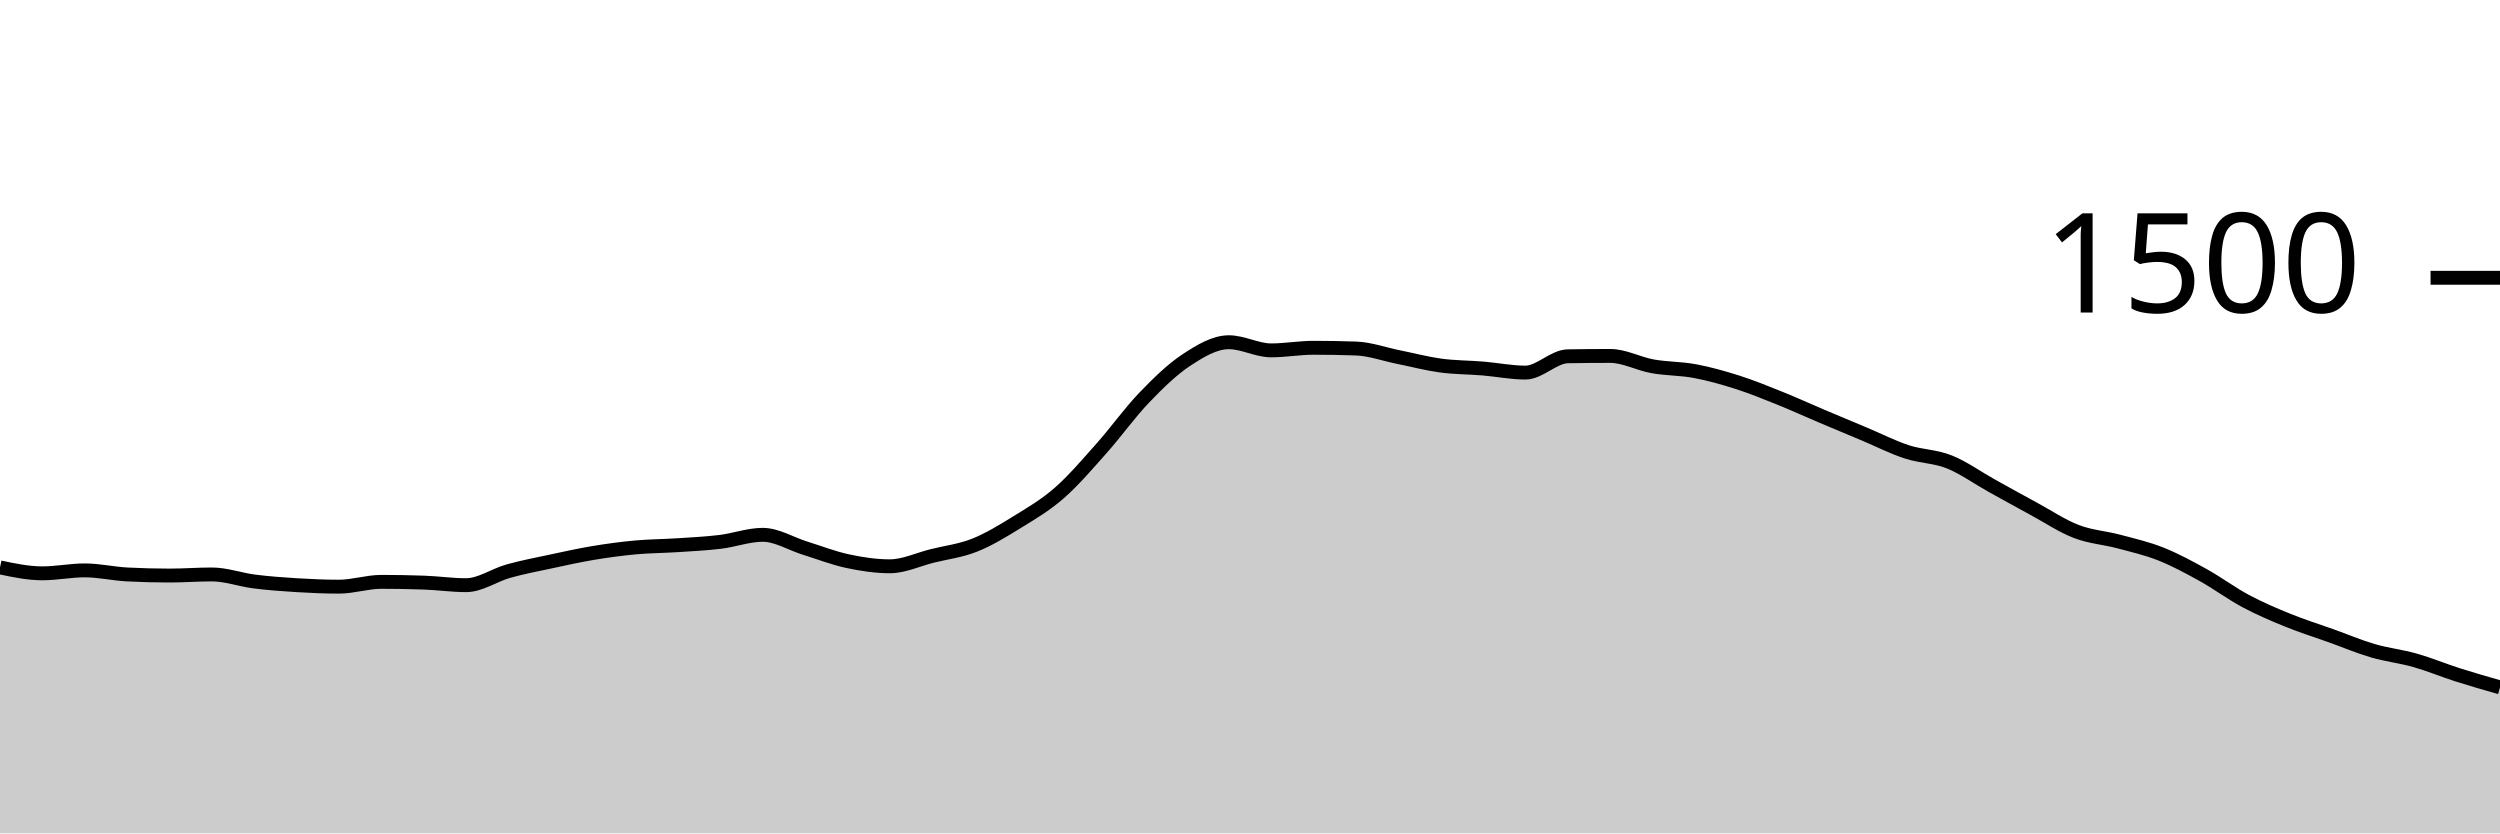
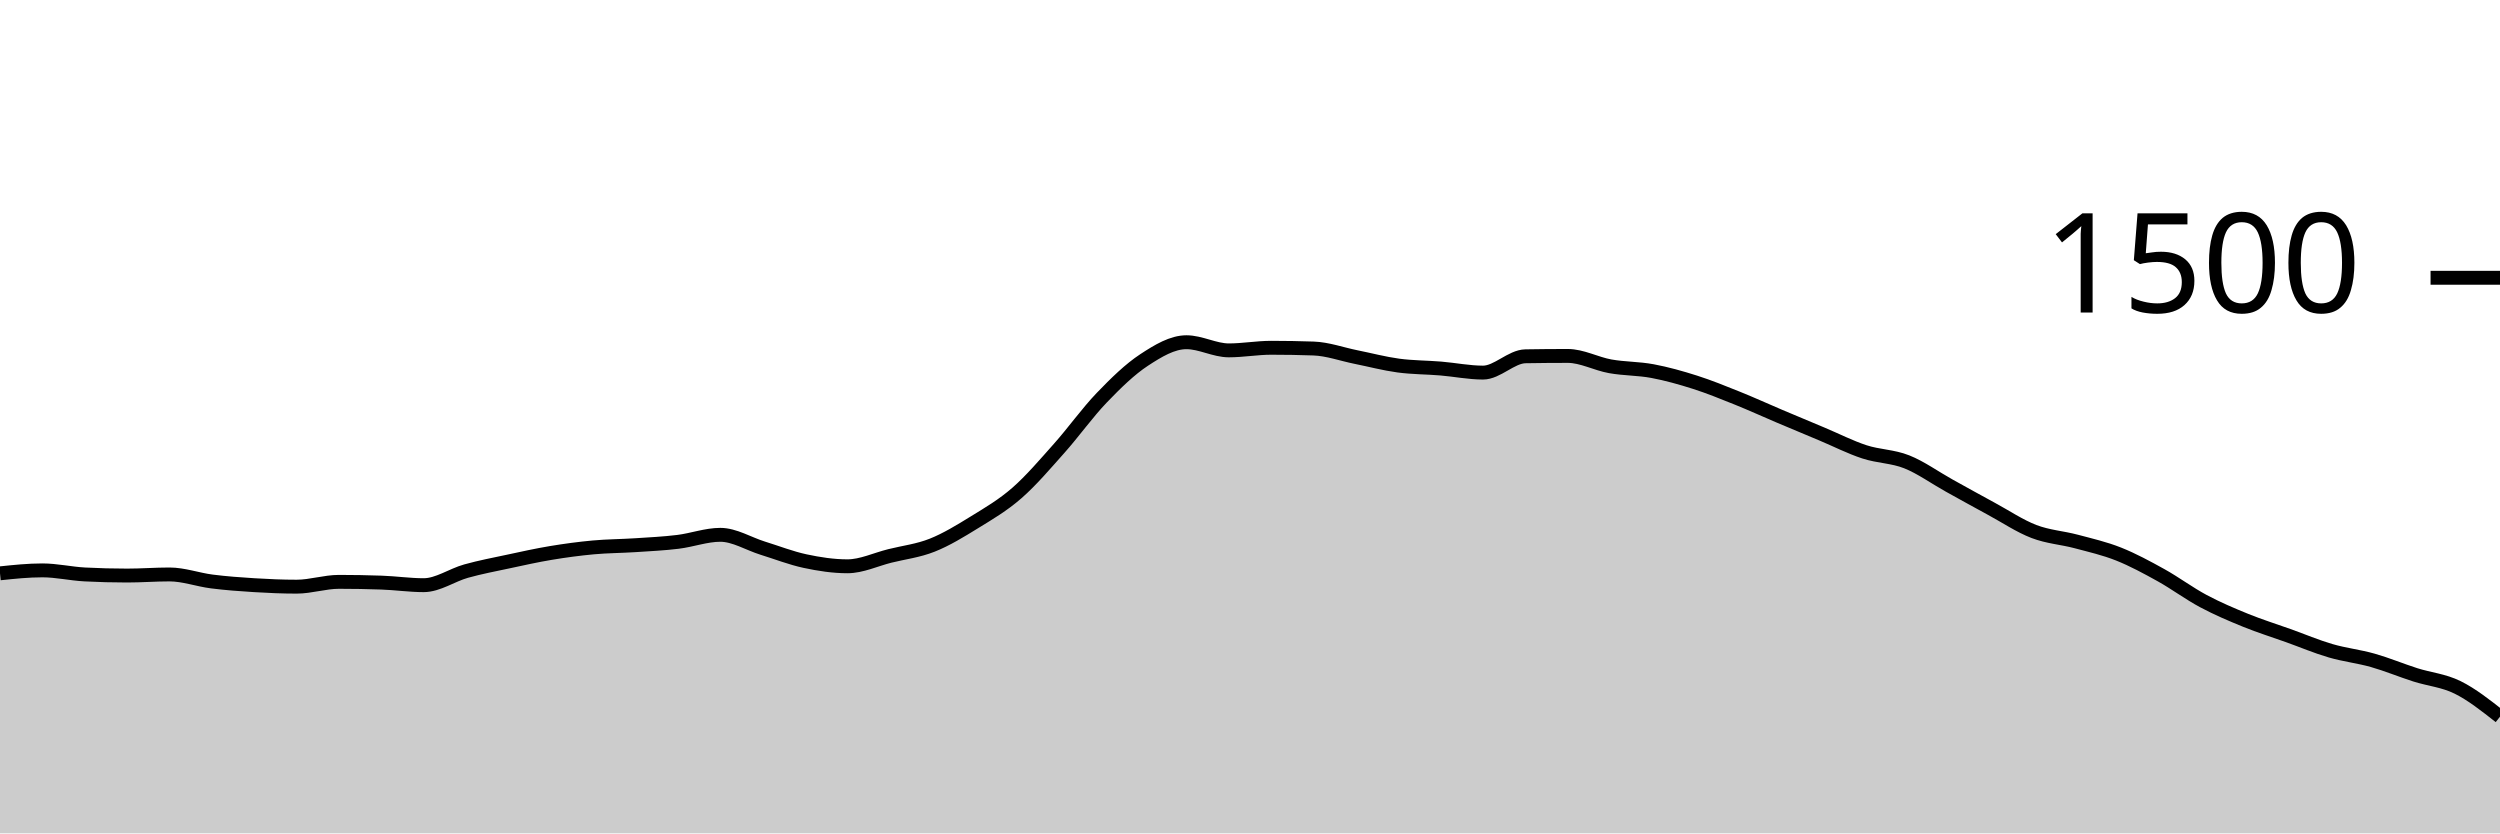
<svg xmlns="http://www.w3.org/2000/svg" viewBox="0 0 180 60">
  <g transform="translate(0,20)">
-     <path class="area" fill="rgba(0, 0, 0, 0.2)" d="M0,20.853C1.017,21.067,2.034,21.28,3.051,21.28C4.068,21.28,5.085,21.067,6.102,21.067C7.119,21.067,8.136,21.307,9.153,21.36C10.169,21.413,11.186,21.44,12.203,21.44C13.22,21.44,14.237,21.36,15.254,21.36C16.271,21.36,17.288,21.738,18.305,21.867C19.322,21.996,20.339,22.071,21.356,22.133C22.373,22.196,23.39,22.24,24.407,22.24C25.424,22.24,26.441,21.893,27.458,21.893C28.475,21.893,29.492,21.911,30.508,21.947C31.525,21.982,32.542,22.133,33.559,22.133C34.576,22.133,35.593,21.404,36.61,21.12C37.627,20.836,38.644,20.644,39.661,20.427C40.678,20.209,41.695,19.982,42.712,19.813C43.729,19.644,44.746,19.507,45.763,19.413C46.78,19.32,47.797,19.32,48.814,19.253C49.831,19.187,50.847,19.138,51.864,19.013C52.881,18.889,53.898,18.507,54.915,18.507C55.932,18.507,56.949,19.151,57.966,19.467C58.983,19.782,60,20.182,61.017,20.4C62.034,20.618,63.051,20.773,64.068,20.773C65.085,20.773,66.102,20.28,67.119,20.027C68.136,19.773,69.153,19.658,70.169,19.253C71.186,18.849,72.203,18.227,73.22,17.6C74.237,16.973,75.254,16.382,76.271,15.493C77.288,14.604,78.305,13.409,79.322,12.267C80.339,11.124,81.356,9.698,82.373,8.64C83.39,7.582,84.407,6.587,85.424,5.92C86.441,5.253,87.458,4.64,88.475,4.64C89.492,4.64,90.508,5.227,91.525,5.227C92.542,5.227,93.559,5.04,94.576,5.04C95.593,5.04,96.61,5.058,97.627,5.093C98.644,5.129,99.661,5.502,100.678,5.707C101.695,5.911,102.712,6.182,103.729,6.32C104.746,6.458,105.763,6.449,106.78,6.533C107.797,6.618,108.814,6.827,109.831,6.827C110.847,6.827,111.864,5.671,112.881,5.653C113.898,5.636,114.915,5.627,115.932,5.627C116.949,5.627,117.966,6.191,118.983,6.373C120,6.556,121.017,6.529,122.034,6.72C123.051,6.911,124.068,7.196,125.085,7.52C126.102,7.844,127.119,8.258,128.136,8.667C129.153,9.076,130.169,9.542,131.186,9.973C132.203,10.404,133.22,10.827,134.237,11.253C135.254,11.68,136.271,12.2,137.288,12.533C138.305,12.867,139.322,12.849,140.339,13.253C141.356,13.658,142.373,14.396,143.39,14.96C144.407,15.524,145.424,16.089,146.441,16.64C147.458,17.191,148.475,17.876,149.492,18.267C150.508,18.658,151.525,18.716,152.542,18.987C153.559,19.258,154.576,19.489,155.593,19.893C156.61,20.298,157.627,20.849,158.644,21.413C159.661,21.978,160.678,22.738,161.695,23.28C162.712,23.822,163.729,24.253,164.746,24.667C165.763,25.08,166.78,25.396,167.797,25.76C168.814,26.124,169.831,26.556,170.847,26.853C171.864,27.151,172.881,27.258,173.898,27.547C174.915,27.836,175.932,28.262,176.949,28.587C177.966,28.911,178.983,29.202,180,29.493L180,40C178.983,40,177.966,40,176.949,40C175.932,40,174.915,40,173.898,40C172.881,40,171.864,40,170.847,40C169.831,40,168.814,40,167.797,40C166.78,40,165.763,40,164.746,40C163.729,40,162.712,40,161.695,40C160.678,40,159.661,40,158.644,40C157.627,40,156.61,40,155.593,40C154.576,40,153.559,40,152.542,40C151.525,40,150.508,40,149.492,40C148.475,40,147.458,40,146.441,40C145.424,40,144.407,40,143.39,40C142.373,40,141.356,40,140.339,40C139.322,40,138.305,40,137.288,40C136.271,40,135.254,40,134.237,40C133.22,40,132.203,40,131.186,40C130.169,40,129.153,40,128.136,40C127.119,40,126.102,40,125.085,40C124.068,40,123.051,40,122.034,40C121.017,40,120,40,118.983,40C117.966,40,116.949,40,115.932,40C114.915,40,113.898,40,112.881,40C111.864,40,110.847,40,109.831,40C108.814,40,107.797,40,106.78,40C105.763,40,104.746,40,103.729,40C102.712,40,101.695,40,100.678,40C99.661,40,98.644,40,97.627,40C96.61,40,95.593,40,94.576,40C93.559,40,92.542,40,91.525,40C90.508,40,89.492,40,88.475,40C87.458,40,86.441,40,85.424,40C84.407,40,83.39,40,82.373,40C81.356,40,80.339,40,79.322,40C78.305,40,77.288,40,76.271,40C75.254,40,74.237,40,73.22,40C72.203,40,71.186,40,70.169,40C69.153,40,68.136,40,67.119,40C66.102,40,65.085,40,64.068,40C63.051,40,62.034,40,61.017,40C60,40,58.983,40,57.966,40C56.949,40,55.932,40,54.915,40C53.898,40,52.881,40,51.864,40C50.847,40,49.831,40,48.814,40C47.797,40,46.78,40,45.763,40C44.746,40,43.729,40,42.712,40C41.695,40,40.678,40,39.661,40C38.644,40,37.627,40,36.61,40C35.593,40,34.576,40,33.559,40C32.542,40,31.525,40,30.508,40C29.492,40,28.475,40,27.458,40C26.441,40,25.424,40,24.407,40C23.39,40,22.373,40,21.356,40C20.339,40,19.322,40,18.305,40C17.288,40,16.271,40,15.254,40C14.237,40,13.22,40,12.203,40C11.186,40,10.169,40,9.153,40C8.136,40,7.119,40,6.102,40C5.085,40,4.068,40,3.051,40C2.034,40,1.017,40,0,40Z" />
-     <path class="line" stroke="black" fill="none" d="M0,20.853C1.017,21.067,2.034,21.28,3.051,21.28C4.068,21.28,5.085,21.067,6.102,21.067C7.119,21.067,8.136,21.307,9.153,21.36C10.169,21.413,11.186,21.44,12.203,21.44C13.22,21.44,14.237,21.36,15.254,21.36C16.271,21.36,17.288,21.738,18.305,21.867C19.322,21.996,20.339,22.071,21.356,22.133C22.373,22.196,23.39,22.24,24.407,22.24C25.424,22.24,26.441,21.893,27.458,21.893C28.475,21.893,29.492,21.911,30.508,21.947C31.525,21.982,32.542,22.133,33.559,22.133C34.576,22.133,35.593,21.404,36.61,21.12C37.627,20.836,38.644,20.644,39.661,20.427C40.678,20.209,41.695,19.982,42.712,19.813C43.729,19.644,44.746,19.507,45.763,19.413C46.78,19.32,47.797,19.32,48.814,19.253C49.831,19.187,50.847,19.138,51.864,19.013C52.881,18.889,53.898,18.507,54.915,18.507C55.932,18.507,56.949,19.151,57.966,19.467C58.983,19.782,60,20.182,61.017,20.4C62.034,20.618,63.051,20.773,64.068,20.773C65.085,20.773,66.102,20.28,67.119,20.027C68.136,19.773,69.153,19.658,70.169,19.253C71.186,18.849,72.203,18.227,73.22,17.6C74.237,16.973,75.254,16.382,76.271,15.493C77.288,14.604,78.305,13.409,79.322,12.267C80.339,11.124,81.356,9.698,82.373,8.64C83.39,7.582,84.407,6.587,85.424,5.92C86.441,5.253,87.458,4.64,88.475,4.64C89.492,4.64,90.508,5.227,91.525,5.227C92.542,5.227,93.559,5.04,94.576,5.04C95.593,5.04,96.61,5.058,97.627,5.093C98.644,5.129,99.661,5.502,100.678,5.707C101.695,5.911,102.712,6.182,103.729,6.32C104.746,6.458,105.763,6.449,106.78,6.533C107.797,6.618,108.814,6.827,109.831,6.827C110.847,6.827,111.864,5.671,112.881,5.653C113.898,5.636,114.915,5.627,115.932,5.627C116.949,5.627,117.966,6.191,118.983,6.373C120,6.556,121.017,6.529,122.034,6.72C123.051,6.911,124.068,7.196,125.085,7.52C126.102,7.844,127.119,8.258,128.136,8.667C129.153,9.076,130.169,9.542,131.186,9.973C132.203,10.404,133.22,10.827,134.237,11.253C135.254,11.68,136.271,12.2,137.288,12.533C138.305,12.867,139.322,12.849,140.339,13.253C141.356,13.658,142.373,14.396,143.39,14.96C144.407,15.524,145.424,16.089,146.441,16.64C147.458,17.191,148.475,17.876,149.492,18.267C150.508,18.658,151.525,18.716,152.542,18.987C153.559,19.258,154.576,19.489,155.593,19.893C156.61,20.298,157.627,20.849,158.644,21.413C159.661,21.978,160.678,22.738,161.695,23.28C162.712,23.822,163.729,24.253,164.746,24.667C165.763,25.08,166.78,25.396,167.797,25.76C168.814,26.124,169.831,26.556,170.847,26.853C171.864,27.151,172.881,27.258,173.898,27.547C174.915,27.836,175.932,28.262,176.949,28.587C177.966,28.911,178.983,29.202,180,29.493" />
+     <path class="area" fill="rgba(0, 0, 0, 0.2)" d="M0,21.28C1.017,21.173,2.034,21.067,3.051,21.067C4.068,21.067,5.085,21.307,6.102,21.36C7.119,21.413,8.136,21.44,9.153,21.44C10.169,21.44,11.186,21.36,12.203,21.36C13.22,21.36,14.237,21.738,15.254,21.867C16.271,21.996,17.288,22.071,18.305,22.133C19.322,22.196,20.339,22.24,21.356,22.24C22.373,22.24,23.39,21.893,24.407,21.893C25.424,21.893,26.441,21.911,27.458,21.947C28.475,21.982,29.492,22.133,30.508,22.133C31.525,22.133,32.542,21.404,33.559,21.12C34.576,20.836,35.593,20.644,36.61,20.427C37.627,20.209,38.644,19.982,39.661,19.813C40.678,19.644,41.695,19.507,42.712,19.413C43.729,19.32,44.746,19.32,45.763,19.253C46.78,19.187,47.797,19.138,48.814,19.013C49.831,18.889,50.847,18.507,51.864,18.507C52.881,18.507,53.898,19.151,54.915,19.467C55.932,19.782,56.949,20.182,57.966,20.4C58.983,20.618,60,20.773,61.017,20.773C62.034,20.773,63.051,20.28,64.068,20.027C65.085,19.773,66.102,19.658,67.119,19.253C68.136,18.849,69.153,18.227,70.169,17.6C71.186,16.973,72.203,16.382,73.22,15.493C74.237,14.604,75.254,13.409,76.271,12.267C77.288,11.124,78.305,9.698,79.322,8.64C80.339,7.582,81.356,6.587,82.373,5.92C83.39,5.253,84.407,4.64,85.424,4.64C86.441,4.64,87.458,5.227,88.475,5.227C89.492,5.227,90.508,5.04,91.525,5.04C92.542,5.04,93.559,5.058,94.576,5.093C95.593,5.129,96.61,5.502,97.627,5.707C98.644,5.911,99.661,6.182,100.678,6.32C101.695,6.458,102.712,6.449,103.729,6.533C104.746,6.618,105.763,6.827,106.78,6.827C107.797,6.827,108.814,5.671,109.831,5.653C110.847,5.636,111.864,5.627,112.881,5.627C113.898,5.627,114.915,6.191,115.932,6.373C116.949,6.556,117.966,6.529,118.983,6.72C120,6.911,121.017,7.196,122.034,7.52C123.051,7.844,124.068,8.258,125.085,8.667C126.102,9.076,127.119,9.542,128.136,9.973C129.153,10.404,130.169,10.827,131.186,11.253C132.203,11.68,133.22,12.2,134.237,12.533C135.254,12.867,136.271,12.849,137.288,13.253C138.305,13.658,139.322,14.396,140.339,14.96C141.356,15.524,142.373,16.089,143.39,16.64C144.407,17.191,145.424,17.876,146.441,18.267C147.458,18.658,148.475,18.716,149.492,18.987C150.508,19.258,151.525,19.489,152.542,19.893C153.559,20.298,154.576,20.849,155.593,21.413C156.61,21.978,157.627,22.738,158.644,23.28C159.661,23.822,160.678,24.253,161.695,24.667C162.712,25.08,163.729,25.396,164.746,25.76C165.763,26.124,166.78,26.556,167.797,26.853C168.814,27.151,169.831,27.258,170.847,27.547C171.864,27.836,172.881,28.262,173.898,28.587C174.915,28.911,175.932,28.991,176.949,29.493C177.966,29.996,178.983,30.798,180,31.6L180,40C178.983,40,177.966,40,176.949,40C175.932,40,174.915,40,173.898,40C172.881,40,171.864,40,170.847,40C169.831,40,168.814,40,167.797,40C166.78,40,165.763,40,164.746,40C163.729,40,162.712,40,161.695,40C160.678,40,159.661,40,158.644,40C157.627,40,156.61,40,155.593,40C154.576,40,153.559,40,152.542,40C151.525,40,150.508,40,149.492,40C148.475,40,147.458,40,146.441,40C145.424,40,144.407,40,143.39,40C142.373,40,141.356,40,140.339,40C139.322,40,138.305,40,137.288,40C136.271,40,135.254,40,134.237,40C133.22,40,132.203,40,131.186,40C130.169,40,129.153,40,128.136,40C127.119,40,126.102,40,125.085,40C124.068,40,123.051,40,122.034,40C121.017,40,120,40,118.983,40C117.966,40,116.949,40,115.932,40C114.915,40,113.898,40,112.881,40C111.864,40,110.847,40,109.831,40C108.814,40,107.797,40,106.78,40C105.763,40,104.746,40,103.729,40C102.712,40,101.695,40,100.678,40C99.661,40,98.644,40,97.627,40C96.61,40,95.593,40,94.576,40C93.559,40,92.542,40,91.525,40C90.508,40,89.492,40,88.475,40C87.458,40,86.441,40,85.424,40C84.407,40,83.39,40,82.373,40C81.356,40,80.339,40,79.322,40C78.305,40,77.288,40,76.271,40C75.254,40,74.237,40,73.22,40C72.203,40,71.186,40,70.169,40C69.153,40,68.136,40,67.119,40C66.102,40,65.085,40,64.068,40C63.051,40,62.034,40,61.017,40C60,40,58.983,40,57.966,40C56.949,40,55.932,40,54.915,40C53.898,40,52.881,40,51.864,40C50.847,40,49.831,40,48.814,40C47.797,40,46.78,40,45.763,40C44.746,40,43.729,40,42.712,40C41.695,40,40.678,40,39.661,40C38.644,40,37.627,40,36.61,40C35.593,40,34.576,40,33.559,40C32.542,40,31.525,40,30.508,40C29.492,40,28.475,40,27.458,40C26.441,40,25.424,40,24.407,40C23.39,40,22.373,40,21.356,40C20.339,40,19.322,40,18.305,40C17.288,40,16.271,40,15.254,40C14.237,40,13.22,40,12.203,40C11.186,40,10.169,40,9.153,40C8.136,40,7.119,40,6.102,40C5.085,40,4.068,40,3.051,40C2.034,40,1.017,40,0,40Z" />
+     <path class="line" stroke="black" fill="none" d="M0,21.28C1.017,21.173,2.034,21.067,3.051,21.067C4.068,21.067,5.085,21.307,6.102,21.36C7.119,21.413,8.136,21.44,9.153,21.44C10.169,21.44,11.186,21.36,12.203,21.36C13.22,21.36,14.237,21.738,15.254,21.867C16.271,21.996,17.288,22.071,18.305,22.133C19.322,22.196,20.339,22.24,21.356,22.24C22.373,22.24,23.39,21.893,24.407,21.893C25.424,21.893,26.441,21.911,27.458,21.947C28.475,21.982,29.492,22.133,30.508,22.133C31.525,22.133,32.542,21.404,33.559,21.12C34.576,20.836,35.593,20.644,36.61,20.427C37.627,20.209,38.644,19.982,39.661,19.813C40.678,19.644,41.695,19.507,42.712,19.413C43.729,19.32,44.746,19.32,45.763,19.253C46.78,19.187,47.797,19.138,48.814,19.013C49.831,18.889,50.847,18.507,51.864,18.507C52.881,18.507,53.898,19.151,54.915,19.467C55.932,19.782,56.949,20.182,57.966,20.4C58.983,20.618,60,20.773,61.017,20.773C62.034,20.773,63.051,20.28,64.068,20.027C65.085,19.773,66.102,19.658,67.119,19.253C68.136,18.849,69.153,18.227,70.169,17.6C71.186,16.973,72.203,16.382,73.22,15.493C74.237,14.604,75.254,13.409,76.271,12.267C77.288,11.124,78.305,9.698,79.322,8.64C80.339,7.582,81.356,6.587,82.373,5.92C83.39,5.253,84.407,4.64,85.424,4.64C86.441,4.64,87.458,5.227,88.475,5.227C89.492,5.227,90.508,5.04,91.525,5.04C92.542,5.04,93.559,5.058,94.576,5.093C95.593,5.129,96.61,5.502,97.627,5.707C98.644,5.911,99.661,6.182,100.678,6.32C101.695,6.458,102.712,6.449,103.729,6.533C104.746,6.618,105.763,6.827,106.78,6.827C107.797,6.827,108.814,5.671,109.831,5.653C110.847,5.636,111.864,5.627,112.881,5.627C113.898,5.627,114.915,6.191,115.932,6.373C116.949,6.556,117.966,6.529,118.983,6.72C120,6.911,121.017,7.196,122.034,7.52C123.051,7.844,124.068,8.258,125.085,8.667C126.102,9.076,127.119,9.542,128.136,9.973C129.153,10.404,130.169,10.827,131.186,11.253C132.203,11.68,133.22,12.2,134.237,12.533C135.254,12.867,136.271,12.849,137.288,13.253C138.305,13.658,139.322,14.396,140.339,14.96C141.356,15.524,142.373,16.089,143.39,16.64C144.407,17.191,145.424,17.876,146.441,18.267C147.458,18.658,148.475,18.716,149.492,18.987C150.508,19.258,151.525,19.489,152.542,19.893C153.559,20.298,154.576,20.849,155.593,21.413C156.61,21.978,157.627,22.738,158.644,23.28C159.661,23.822,160.678,24.253,161.695,24.667C162.712,25.08,163.729,25.396,164.746,25.76C165.763,26.124,166.78,26.556,167.797,26.853C168.814,27.151,169.831,27.258,170.847,27.547C171.864,27.836,172.881,28.262,173.898,28.587C174.915,28.911,175.932,28.991,176.949,29.493C177.966,29.996,178.983,30.798,180,31.6" />
    <path class="axis-ceiling" stroke-width="1" stroke="black" fill="none" d="M175,0L180,0" />
    <text class="axis-ceiling-label" font-family="sans-serif" text-anchor="end" font-size="10px" x="170" y="2.5">1500</text>
  </g>
</svg>
